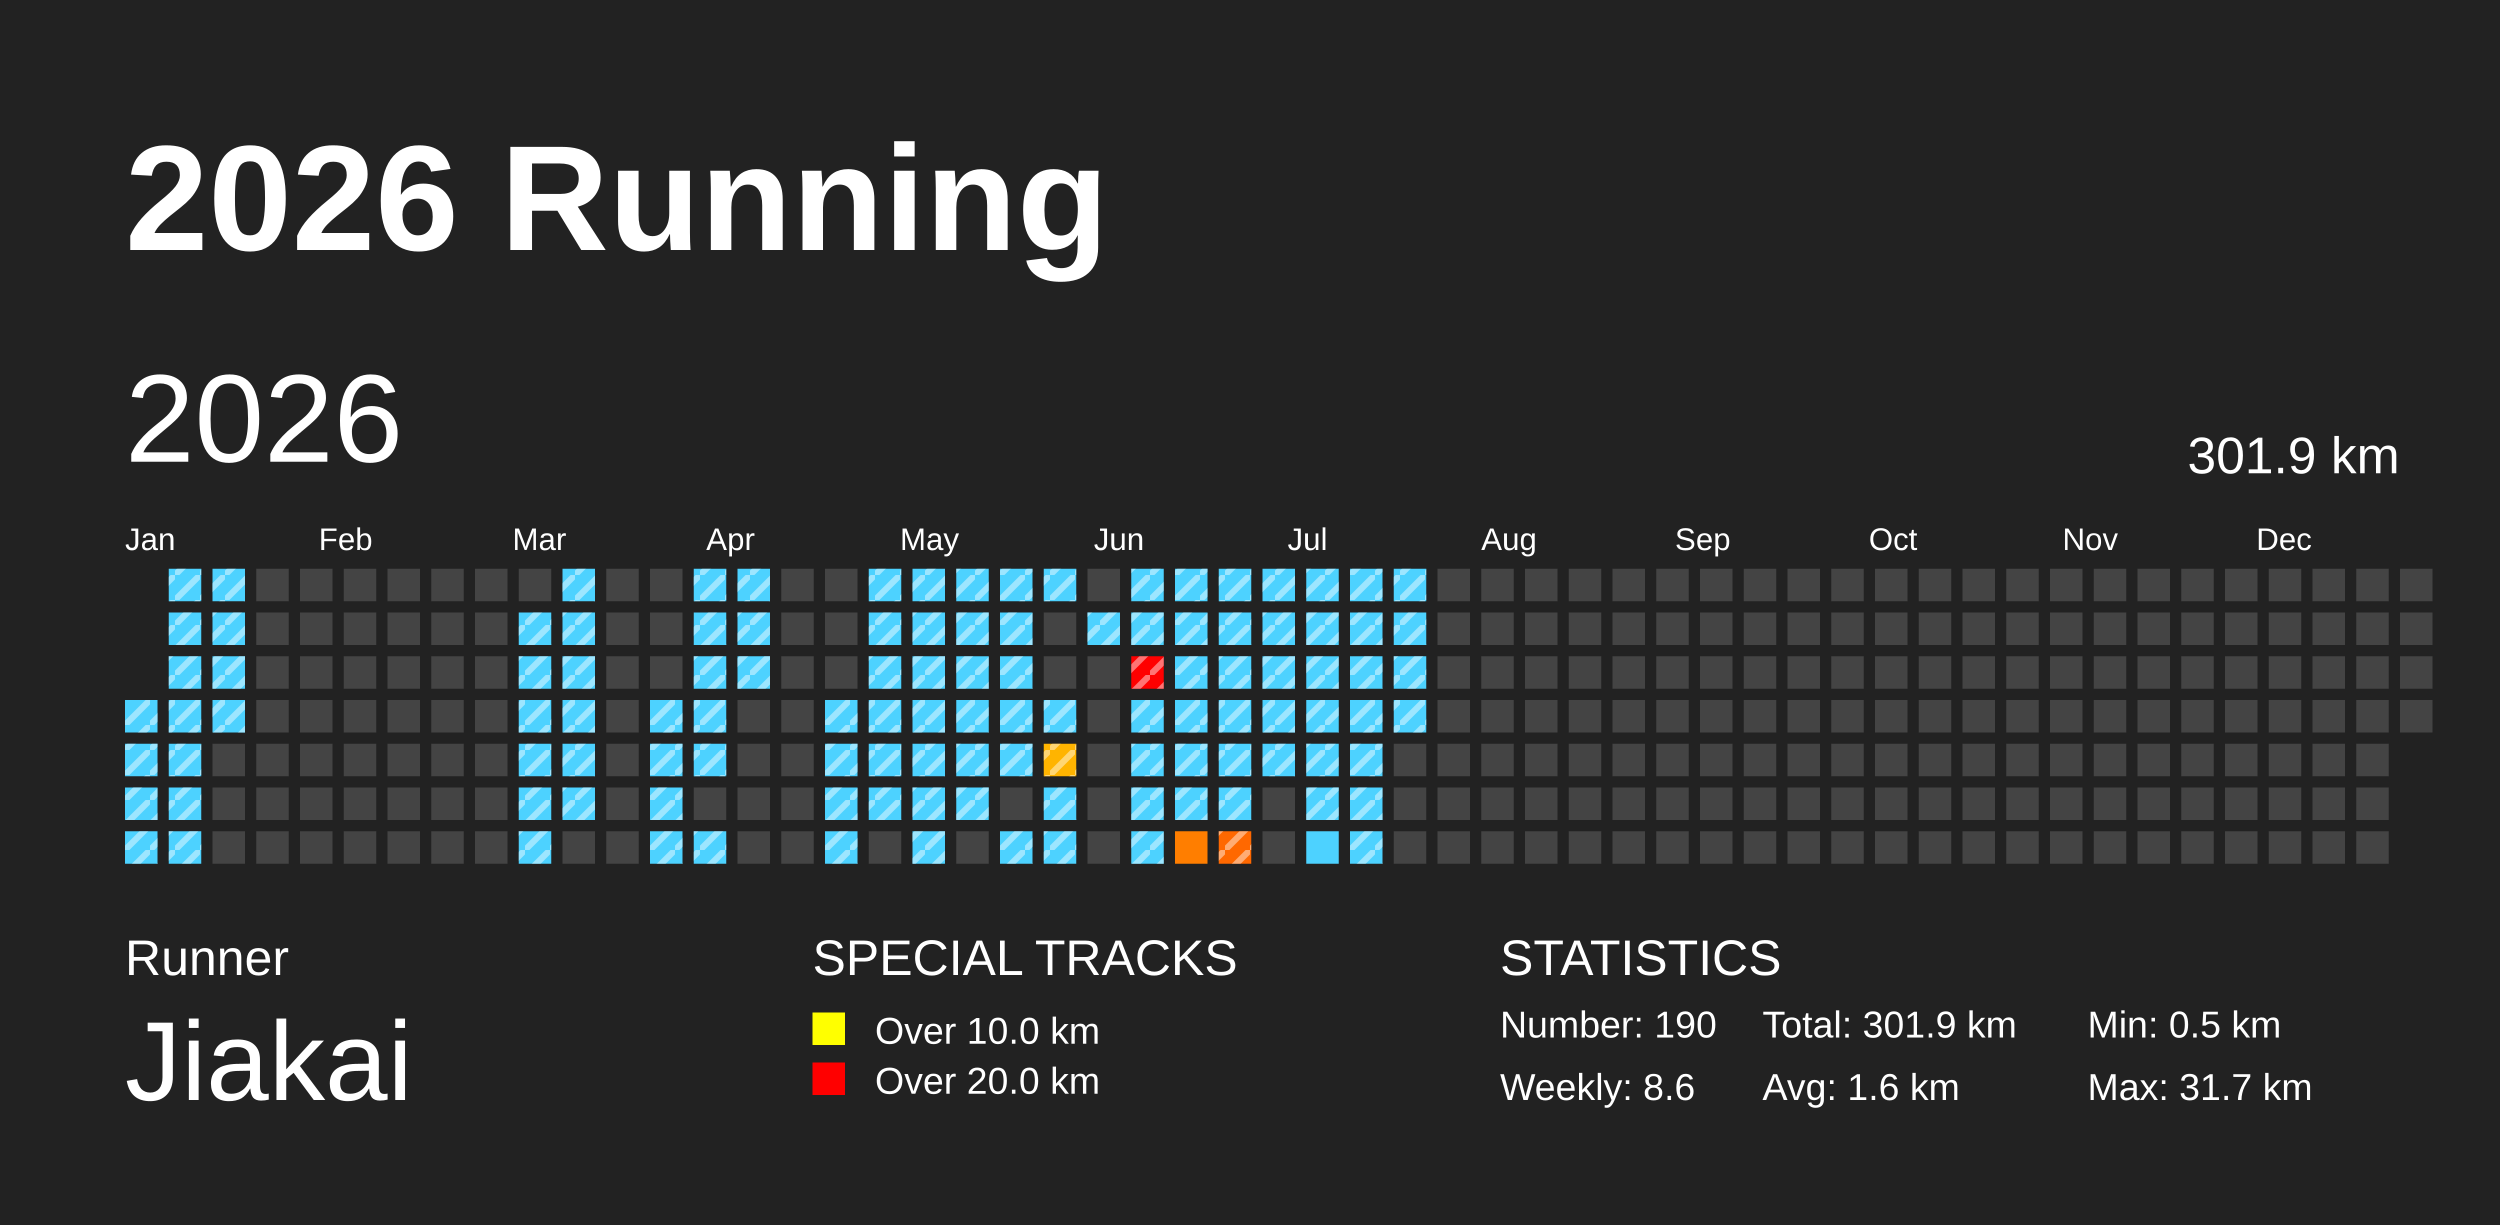
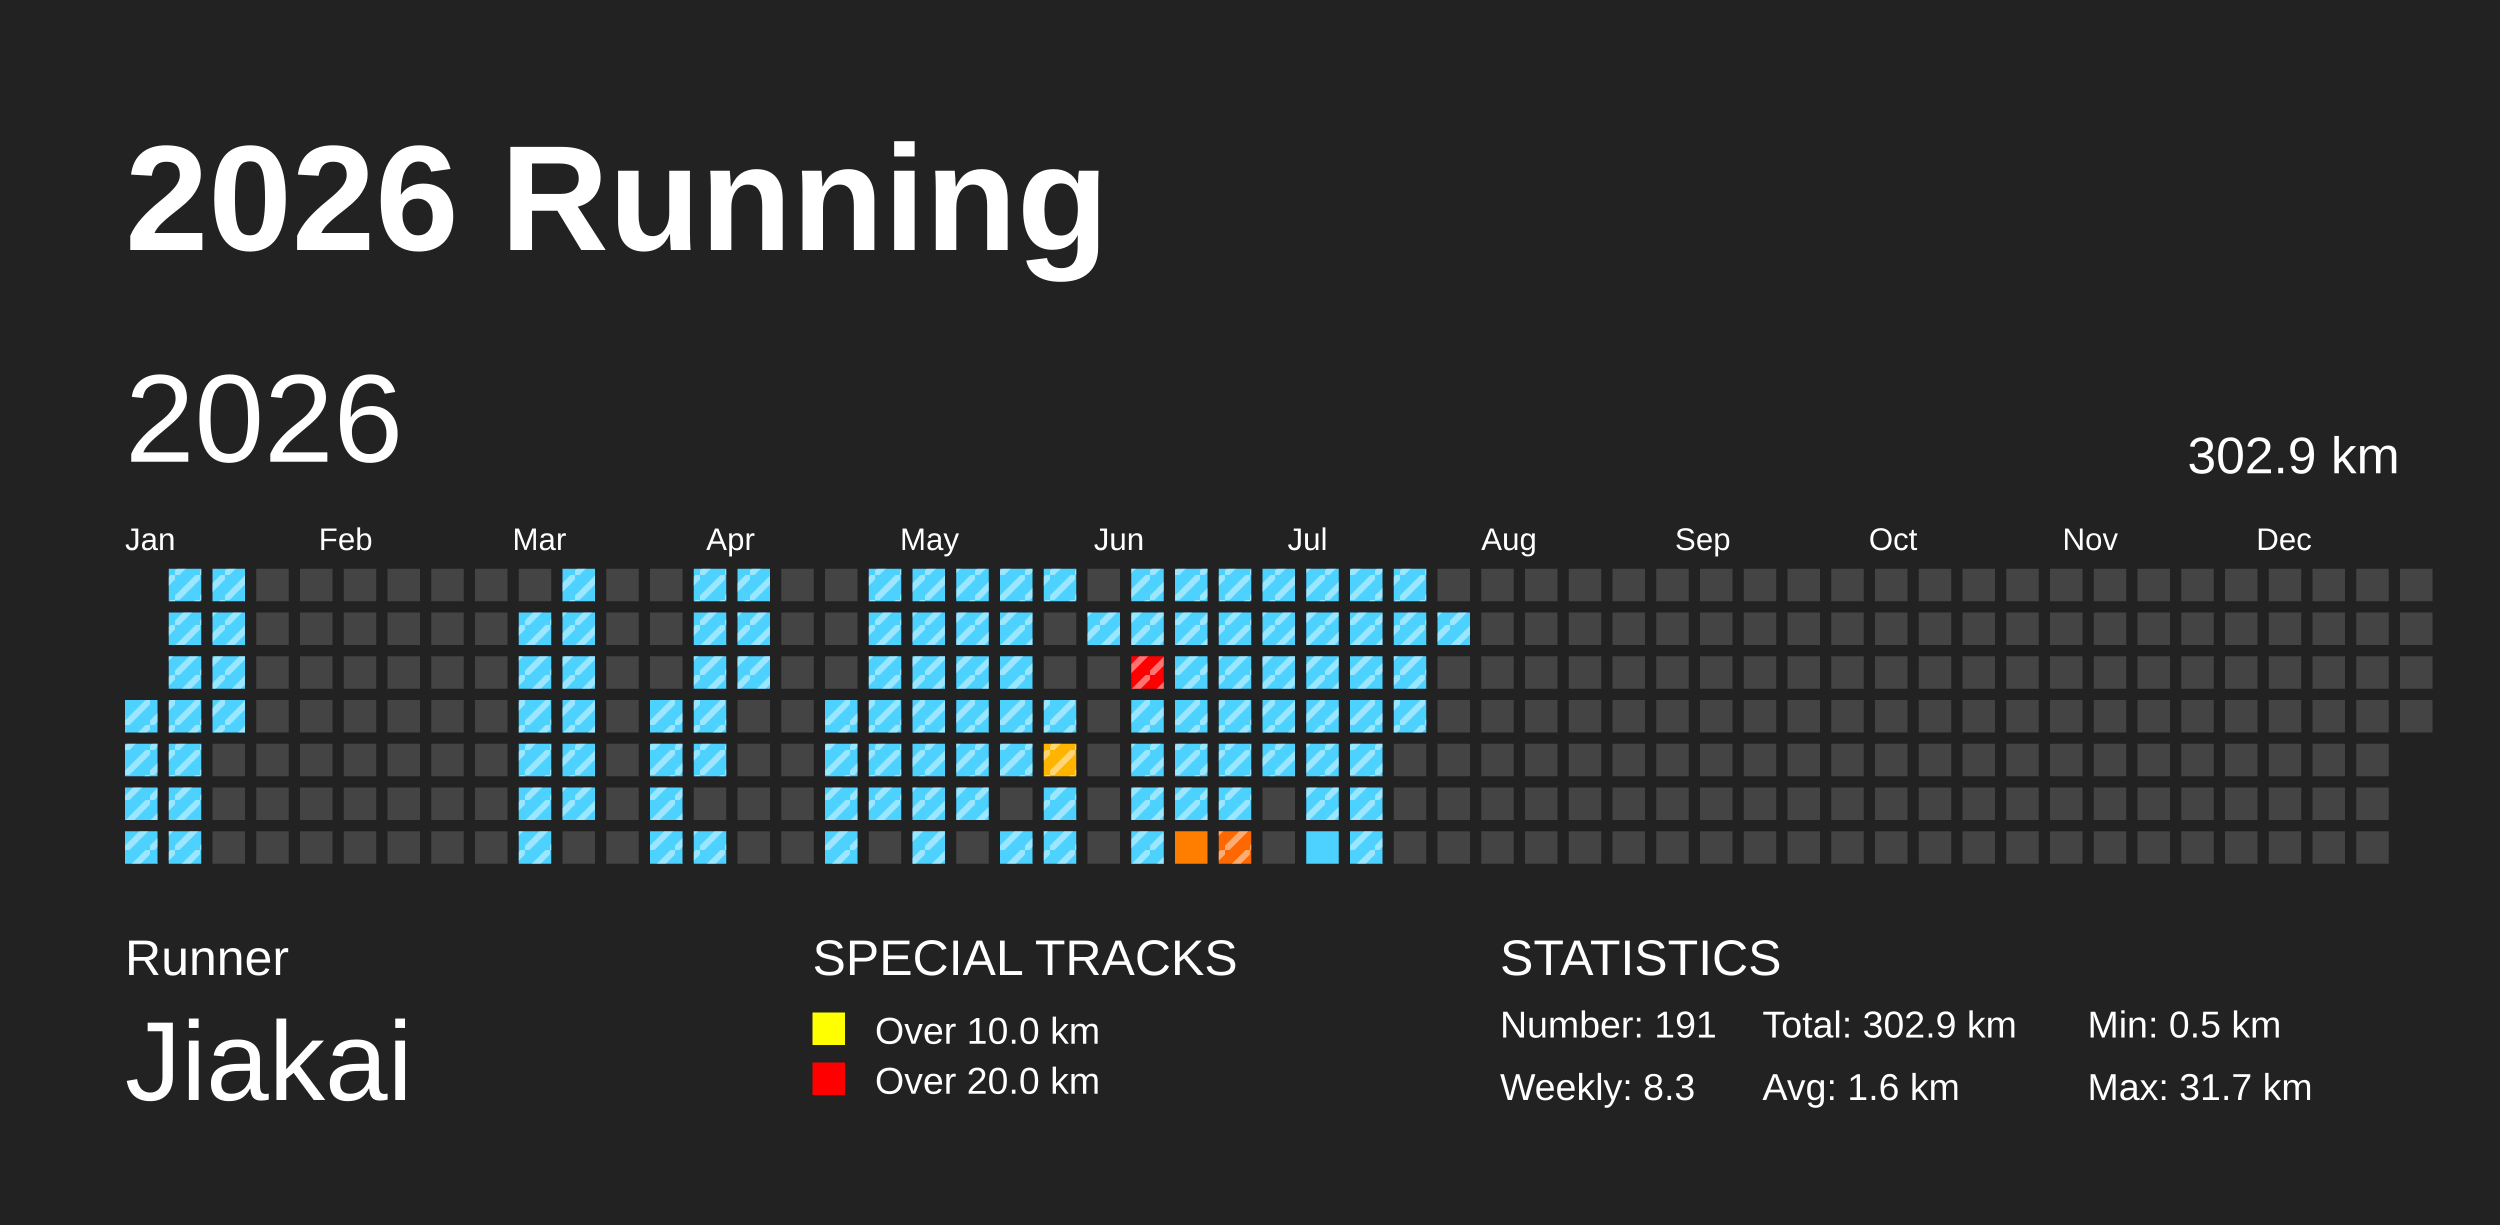
<svg xmlns="http://www.w3.org/2000/svg" baseProfile="full" height="98mm" version="1.1" viewBox="0,0,200,98" width="200mm">
  <defs>
    <pattern height="2" id="indoor-stripe" patternUnits="userSpaceOnUse" width="2">
      <line stroke="white" stroke-opacity="0.45" stroke-width="0.5" x1="0" x2="2" y1="2" y2="0" />
    </pattern>
  </defs>
  <rect fill="#222222" height="98" width="200" x="0" y="0" />
  <text fill="#FFFFFF" style="font-size:12px; font-family:Arial; font-weight:bold;" x="10" y="20">2026 Running</text>
  <text fill="#FFFFFF" style="font-size:4px; font-family:Arial" x="10" y="78">Runner</text>
  <text fill="#FFFFFF" style="font-size:9px; font-family:Arial" x="10" y="88">Jiakai</text>
  <text fill="#FFFFFF" style="font-size:4px; font-family:Arial" x="65" y="78">SPECIAL TRACKS</text>
  <rect fill="yellow" height="2.6" width="2.6" x="65" y="81" />
  <text fill="#FFFFFF" style="font-size:3px; font-family:Arial" x="70" y="83.5">Over 10.0 km</text>
  <rect fill="red" height="2.6" width="2.6" x="65" y="85" />
  <text fill="#FFFFFF" style="font-size:3px; font-family:Arial" x="70" y="87.5">Over 20.0 km</text>
  <text fill="#FFFFFF" style="font-size:4px; font-family:Arial" x="120" y="78">STATISTICS</text>
-   <text fill="#FFFFFF" style="font-size:3px; font-family:Arial" x="120" y="83">Number: 190</text>
-   <text fill="#FFFFFF" style="font-size:3px; font-family:Arial" x="120" y="88">Weekly: 8.6</text>
-   <text fill="#FFFFFF" style="font-size:3px; font-family:Arial" x="141" y="83">Total: 301.9 km</text>
+   <text fill="#FFFFFF" style="font-size:3px; font-family:Arial" x="120" y="83">Number: 191</text>
+   <text fill="#FFFFFF" style="font-size:3px; font-family:Arial" x="120" y="88">Weekly: 8.3</text>
+   <text fill="#FFFFFF" style="font-size:3px; font-family:Arial" x="141" y="83">Total: 302.9 km</text>
  <text fill="#FFFFFF" style="font-size:3px; font-family:Arial" x="141" y="88">Avg: 1.6 km</text>
  <text fill="#FFFFFF" style="font-size:3px; font-family:Arial" x="167" y="83">Min: 0.5 km</text>
  <text fill="#FFFFFF" style="font-size:3px; font-family:Arial" x="167" y="88">Max: 31.7 km</text>
  <text dominant-baseline="hanging" fill="#FFFFFF" style="font-size:10.0px; font-family:Arial;" x="10" y="30">2026</text>
-   <text dominant-baseline="hanging" fill="#FFFFFF" style="font-size:4.125px; font-family:Arial;" x="175" y="35">301.9 km</text>
+   <text dominant-baseline="hanging" fill="#FFFFFF" style="font-size:4.125px; font-family:Arial;" x="175" y="35">302.9 km</text>
  <text fill="#FFFFFF" style="font-size:2.5px; font-family:Arial" x="10.0" y="44">Jan</text>
  <text fill="#FFFFFF" style="font-size:2.5px; font-family:Arial" x="25.5" y="44">Feb</text>
  <text fill="#FFFFFF" style="font-size:2.5px; font-family:Arial" x="41.0" y="44">Mar</text>
  <text fill="#FFFFFF" style="font-size:2.5px; font-family:Arial" x="56.5" y="44">Apr</text>
  <text fill="#FFFFFF" style="font-size:2.5px; font-family:Arial" x="72.0" y="44">May</text>
  <text fill="#FFFFFF" style="font-size:2.5px; font-family:Arial" x="87.5" y="44">Jun</text>
  <text fill="#FFFFFF" style="font-size:2.5px; font-family:Arial" x="103.0" y="44">Jul</text>
  <text fill="#FFFFFF" style="font-size:2.5px; font-family:Arial" x="118.5" y="44">Aug</text>
  <text fill="#FFFFFF" style="font-size:2.5px; font-family:Arial" x="134.0" y="44">Sep</text>
  <text fill="#FFFFFF" style="font-size:2.5px; font-family:Arial" x="149.5" y="44">Oct</text>
  <text fill="#FFFFFF" style="font-size:2.5px; font-family:Arial" x="165.0" y="44">Nov</text>
  <text fill="#FFFFFF" style="font-size:2.5px; font-family:Arial" x="180.5" y="44">Dec</text>
  <rect fill="#4dd2ff" height="2.6" width="2.6" x="10.0" y="56.0" />
  <rect fill="url(#indoor-stripe)" height="2.6" style="pointer-events: none;" width="2.6" x="10.0" y="56.0" />
  <rect fill="#4dd2ff" height="2.6" width="2.6" x="10.0" y="59.5" />
  <rect fill="url(#indoor-stripe)" height="2.6" style="pointer-events: none;" width="2.6" x="10.0" y="59.5" />
  <rect fill="#4dd2ff" height="2.6" width="2.6" x="10.0" y="63.0" />
  <rect fill="url(#indoor-stripe)" height="2.6" style="pointer-events: none;" width="2.6" x="10.0" y="63.0" />
  <rect fill="#4dd2ff" height="2.6" width="2.6" x="10.0" y="66.5" />
  <rect fill="url(#indoor-stripe)" height="2.6" style="pointer-events: none;" width="2.6" x="10.0" y="66.5" />
  <rect fill="#4dd2ff" height="2.6" width="2.6" x="13.5" y="45.5" />
  <rect fill="url(#indoor-stripe)" height="2.6" style="pointer-events: none;" width="2.6" x="13.5" y="45.5" />
  <rect fill="#4dd2ff" height="2.6" width="2.6" x="13.5" y="49.0" />
  <rect fill="url(#indoor-stripe)" height="2.6" style="pointer-events: none;" width="2.6" x="13.5" y="49.0" />
  <rect fill="#4dd2ff" height="2.6" width="2.6" x="13.5" y="52.5" />
  <rect fill="url(#indoor-stripe)" height="2.6" style="pointer-events: none;" width="2.6" x="13.5" y="52.5" />
  <rect fill="#4dd2ff" height="2.6" width="2.6" x="13.5" y="56.0" />
  <rect fill="url(#indoor-stripe)" height="2.6" style="pointer-events: none;" width="2.6" x="13.5" y="56.0" />
  <rect fill="#4dd2ff" height="2.6" width="2.6" x="13.5" y="59.5" />
  <rect fill="url(#indoor-stripe)" height="2.6" style="pointer-events: none;" width="2.6" x="13.5" y="59.5" />
  <rect fill="#4dd2ff" height="2.6" width="2.6" x="13.5" y="63.0" />
  <rect fill="url(#indoor-stripe)" height="2.6" style="pointer-events: none;" width="2.6" x="13.5" y="63.0" />
  <rect fill="#4dd2ff" height="2.6" width="2.6" x="13.5" y="66.5" />
  <rect fill="url(#indoor-stripe)" height="2.6" style="pointer-events: none;" width="2.6" x="13.5" y="66.5" />
  <rect fill="#4dd2ff" height="2.6" width="2.6" x="17.0" y="45.5" />
  <rect fill="url(#indoor-stripe)" height="2.6" style="pointer-events: none;" width="2.6" x="17.0" y="45.5" />
  <rect fill="#4dd2ff" height="2.6" width="2.6" x="17.0" y="49.0" />
  <rect fill="url(#indoor-stripe)" height="2.6" style="pointer-events: none;" width="2.6" x="17.0" y="49.0" />
  <rect fill="#4dd2ff" height="2.6" width="2.6" x="17.0" y="52.5" />
  <rect fill="url(#indoor-stripe)" height="2.6" style="pointer-events: none;" width="2.6" x="17.0" y="52.5" />
  <rect fill="#4dd2ff" height="2.6" width="2.6" x="17.0" y="56.0" />
  <rect fill="url(#indoor-stripe)" height="2.6" style="pointer-events: none;" width="2.6" x="17.0" y="56.0" />
  <rect fill="#444444" height="2.6" width="2.6" x="17.0" y="59.5" />
  <rect fill="#444444" height="2.6" width="2.6" x="17.0" y="63.0" />
  <rect fill="#444444" height="2.6" width="2.6" x="17.0" y="66.5" />
  <rect fill="#444444" height="2.6" width="2.6" x="20.5" y="45.5" />
  <rect fill="#444444" height="2.6" width="2.6" x="20.5" y="49.0" />
  <rect fill="#444444" height="2.6" width="2.6" x="20.5" y="52.5" />
  <rect fill="#444444" height="2.6" width="2.6" x="20.5" y="56.0" />
  <rect fill="#444444" height="2.6" width="2.6" x="20.5" y="59.5" />
  <rect fill="#444444" height="2.6" width="2.6" x="20.5" y="63.0" />
  <rect fill="#444444" height="2.6" width="2.6" x="20.5" y="66.5" />
  <rect fill="#444444" height="2.6" width="2.6" x="24.0" y="45.5" />
  <rect fill="#444444" height="2.6" width="2.6" x="24.0" y="49.0" />
  <rect fill="#444444" height="2.6" width="2.6" x="24.0" y="52.5" />
  <rect fill="#444444" height="2.6" width="2.6" x="24.0" y="56.0" />
  <rect fill="#444444" height="2.6" width="2.6" x="24.0" y="59.5" />
  <rect fill="#444444" height="2.6" width="2.6" x="24.0" y="63.0" />
  <rect fill="#444444" height="2.6" width="2.6" x="24.0" y="66.5" />
  <rect fill="#444444" height="2.6" width="2.6" x="27.5" y="45.5" />
  <rect fill="#444444" height="2.6" width="2.6" x="27.5" y="49.0" />
  <rect fill="#444444" height="2.6" width="2.6" x="27.5" y="52.5" />
  <rect fill="#444444" height="2.6" width="2.6" x="27.5" y="56.0" />
  <rect fill="#444444" height="2.6" width="2.6" x="27.5" y="59.5" />
  <rect fill="#444444" height="2.6" width="2.6" x="27.5" y="63.0" />
  <rect fill="#444444" height="2.6" width="2.6" x="27.5" y="66.5" />
  <rect fill="#444444" height="2.6" width="2.6" x="31.0" y="45.5" />
  <rect fill="#444444" height="2.6" width="2.6" x="31.0" y="49.0" />
  <rect fill="#444444" height="2.6" width="2.6" x="31.0" y="52.5" />
  <rect fill="#444444" height="2.6" width="2.6" x="31.0" y="56.0" />
  <rect fill="#444444" height="2.6" width="2.6" x="31.0" y="59.5" />
  <rect fill="#444444" height="2.6" width="2.6" x="31.0" y="63.0" />
  <rect fill="#444444" height="2.6" width="2.6" x="31.0" y="66.5" />
  <rect fill="#444444" height="2.6" width="2.6" x="34.5" y="45.5" />
  <rect fill="#444444" height="2.6" width="2.6" x="34.5" y="49.0" />
  <rect fill="#444444" height="2.6" width="2.6" x="34.5" y="52.5" />
  <rect fill="#444444" height="2.6" width="2.6" x="34.5" y="56.0" />
  <rect fill="#444444" height="2.6" width="2.6" x="34.5" y="59.5" />
  <rect fill="#444444" height="2.6" width="2.6" x="34.5" y="63.0" />
  <rect fill="#444444" height="2.6" width="2.6" x="34.5" y="66.5" />
  <rect fill="#444444" height="2.6" width="2.6" x="38.0" y="45.5" />
  <rect fill="#444444" height="2.6" width="2.6" x="38.0" y="49.0" />
  <rect fill="#444444" height="2.6" width="2.6" x="38.0" y="52.5" />
  <rect fill="#444444" height="2.6" width="2.6" x="38.0" y="56.0" />
  <rect fill="#444444" height="2.6" width="2.6" x="38.0" y="59.5" />
  <rect fill="#444444" height="2.6" width="2.6" x="38.0" y="63.0" />
  <rect fill="#444444" height="2.6" width="2.6" x="38.0" y="66.5" />
  <rect fill="#444444" height="2.6" width="2.6" x="41.5" y="45.5" />
  <rect fill="#4dd2ff" height="2.6" width="2.6" x="41.5" y="49.0" />
  <rect fill="url(#indoor-stripe)" height="2.6" style="pointer-events: none;" width="2.6" x="41.5" y="49.0" />
  <rect fill="#4dd2ff" height="2.6" width="2.6" x="41.5" y="52.5" />
  <rect fill="url(#indoor-stripe)" height="2.6" style="pointer-events: none;" width="2.6" x="41.5" y="52.5" />
  <rect fill="#4dd2ff" height="2.6" width="2.6" x="41.5" y="56.0" />
  <rect fill="url(#indoor-stripe)" height="2.6" style="pointer-events: none;" width="2.6" x="41.5" y="56.0" />
  <rect fill="#4dd2ff" height="2.6" width="2.6" x="41.5" y="59.5" />
  <rect fill="url(#indoor-stripe)" height="2.6" style="pointer-events: none;" width="2.6" x="41.5" y="59.5" />
  <rect fill="#4dd2ff" height="2.6" width="2.6" x="41.5" y="63.0" />
  <rect fill="url(#indoor-stripe)" height="2.6" style="pointer-events: none;" width="2.6" x="41.5" y="63.0" />
  <rect fill="#4dd2ff" height="2.6" width="2.6" x="41.5" y="66.5" />
  <rect fill="url(#indoor-stripe)" height="2.6" style="pointer-events: none;" width="2.6" x="41.5" y="66.5" />
  <rect fill="#4dd2ff" height="2.6" width="2.6" x="45.0" y="45.5" />
  <rect fill="url(#indoor-stripe)" height="2.6" style="pointer-events: none;" width="2.6" x="45.0" y="45.5" />
  <rect fill="#4dd2ff" height="2.6" width="2.6" x="45.0" y="49.0" />
  <rect fill="url(#indoor-stripe)" height="2.6" style="pointer-events: none;" width="2.6" x="45.0" y="49.0" />
  <rect fill="#4dd2ff" height="2.6" width="2.6" x="45.0" y="52.5" />
  <rect fill="url(#indoor-stripe)" height="2.6" style="pointer-events: none;" width="2.6" x="45.0" y="52.5" />
  <rect fill="#4dd2ff" height="2.6" width="2.6" x="45.0" y="56.0" />
  <rect fill="url(#indoor-stripe)" height="2.6" style="pointer-events: none;" width="2.6" x="45.0" y="56.0" />
  <rect fill="#4dd2ff" height="2.6" width="2.6" x="45.0" y="59.5" />
  <rect fill="url(#indoor-stripe)" height="2.6" style="pointer-events: none;" width="2.6" x="45.0" y="59.5" />
  <rect fill="#4dd2ff" height="2.6" width="2.6" x="45.0" y="63.0" />
  <rect fill="url(#indoor-stripe)" height="2.6" style="pointer-events: none;" width="2.6" x="45.0" y="63.0" />
  <rect fill="#444444" height="2.6" width="2.6" x="45.0" y="66.5" />
  <rect fill="#444444" height="2.6" width="2.6" x="48.5" y="45.5" />
  <rect fill="#444444" height="2.6" width="2.6" x="48.5" y="49.0" />
  <rect fill="#444444" height="2.6" width="2.6" x="48.5" y="52.5" />
  <rect fill="#444444" height="2.6" width="2.6" x="48.5" y="56.0" />
  <rect fill="#444444" height="2.6" width="2.6" x="48.5" y="59.5" />
  <rect fill="#444444" height="2.6" width="2.6" x="48.5" y="63.0" />
  <rect fill="#444444" height="2.6" width="2.6" x="48.5" y="66.5" />
  <rect fill="#444444" height="2.6" width="2.6" x="52.0" y="45.5" />
  <rect fill="#444444" height="2.6" width="2.6" x="52.0" y="49.0" />
  <rect fill="#444444" height="2.6" width="2.6" x="52.0" y="52.5" />
  <rect fill="#4dd2ff" height="2.6" width="2.6" x="52.0" y="56.0" />
  <rect fill="url(#indoor-stripe)" height="2.6" style="pointer-events: none;" width="2.6" x="52.0" y="56.0" />
  <rect fill="#4dd2ff" height="2.6" width="2.6" x="52.0" y="59.5" />
  <rect fill="url(#indoor-stripe)" height="2.6" style="pointer-events: none;" width="2.6" x="52.0" y="59.5" />
  <rect fill="#4dd2ff" height="2.6" width="2.6" x="52.0" y="63.0" />
  <rect fill="url(#indoor-stripe)" height="2.6" style="pointer-events: none;" width="2.6" x="52.0" y="63.0" />
  <rect fill="#4dd2ff" height="2.6" width="2.6" x="52.0" y="66.5" />
  <rect fill="url(#indoor-stripe)" height="2.6" style="pointer-events: none;" width="2.6" x="52.0" y="66.5" />
  <rect fill="#4dd2ff" height="2.6" width="2.6" x="55.5" y="45.5" />
  <rect fill="url(#indoor-stripe)" height="2.6" style="pointer-events: none;" width="2.6" x="55.5" y="45.5" />
  <rect fill="#4dd2ff" height="2.6" width="2.6" x="55.5" y="49.0" />
  <rect fill="url(#indoor-stripe)" height="2.6" style="pointer-events: none;" width="2.6" x="55.5" y="49.0" />
  <rect fill="#4dd2ff" height="2.6" width="2.6" x="55.5" y="52.5" />
  <rect fill="url(#indoor-stripe)" height="2.6" style="pointer-events: none;" width="2.6" x="55.5" y="52.5" />
  <rect fill="#4dd2ff" height="2.6" width="2.6" x="55.5" y="56.0" />
  <rect fill="url(#indoor-stripe)" height="2.6" style="pointer-events: none;" width="2.6" x="55.5" y="56.0" />
  <rect fill="#4dd2ff" height="2.6" width="2.6" x="55.5" y="59.5" />
  <rect fill="url(#indoor-stripe)" height="2.6" style="pointer-events: none;" width="2.6" x="55.5" y="59.5" />
  <rect fill="#444444" height="2.6" width="2.6" x="55.5" y="63.0" />
  <rect fill="#4dd2ff" height="2.6" width="2.6" x="55.5" y="66.5" />
  <rect fill="url(#indoor-stripe)" height="2.6" style="pointer-events: none;" width="2.6" x="55.5" y="66.5" />
  <rect fill="#4dd2ff" height="2.6" width="2.6" x="59.0" y="45.5" />
  <rect fill="url(#indoor-stripe)" height="2.6" style="pointer-events: none;" width="2.6" x="59.0" y="45.5" />
  <rect fill="#4dd2ff" height="2.6" width="2.6" x="59.0" y="49.0" />
  <rect fill="url(#indoor-stripe)" height="2.6" style="pointer-events: none;" width="2.6" x="59.0" y="49.0" />
  <rect fill="#4dd2ff" height="2.6" width="2.6" x="59.0" y="52.5" />
  <rect fill="url(#indoor-stripe)" height="2.6" style="pointer-events: none;" width="2.6" x="59.0" y="52.5" />
  <rect fill="#444444" height="2.6" width="2.6" x="59.0" y="56.0" />
  <rect fill="#444444" height="2.6" width="2.6" x="59.0" y="59.5" />
  <rect fill="#444444" height="2.6" width="2.6" x="59.0" y="63.0" />
  <rect fill="#444444" height="2.6" width="2.6" x="59.0" y="66.5" />
  <rect fill="#444444" height="2.6" width="2.6" x="62.5" y="45.5" />
  <rect fill="#444444" height="2.6" width="2.6" x="62.5" y="49.0" />
  <rect fill="#444444" height="2.6" width="2.6" x="62.5" y="52.5" />
  <rect fill="#444444" height="2.6" width="2.6" x="62.5" y="56.0" />
  <rect fill="#444444" height="2.6" width="2.6" x="62.5" y="59.5" />
  <rect fill="#444444" height="2.6" width="2.6" x="62.5" y="63.0" />
  <rect fill="#444444" height="2.6" width="2.6" x="62.5" y="66.5" />
  <rect fill="#444444" height="2.6" width="2.6" x="66.0" y="45.5" />
  <rect fill="#444444" height="2.6" width="2.6" x="66.0" y="49.0" />
  <rect fill="#444444" height="2.6" width="2.6" x="66.0" y="52.5" />
  <rect fill="#4dd2ff" height="2.6" width="2.6" x="66.0" y="56.0" />
  <rect fill="url(#indoor-stripe)" height="2.6" style="pointer-events: none;" width="2.6" x="66.0" y="56.0" />
  <rect fill="#4dd2ff" height="2.6" width="2.6" x="66.0" y="59.5" />
  <rect fill="url(#indoor-stripe)" height="2.6" style="pointer-events: none;" width="2.6" x="66.0" y="59.5" />
  <rect fill="#4dd2ff" height="2.6" width="2.6" x="66.0" y="63.0" />
  <rect fill="url(#indoor-stripe)" height="2.6" style="pointer-events: none;" width="2.6" x="66.0" y="63.0" />
  <rect fill="#4dd2ff" height="2.6" width="2.6" x="66.0" y="66.5" />
  <rect fill="url(#indoor-stripe)" height="2.6" style="pointer-events: none;" width="2.6" x="66.0" y="66.5" />
  <rect fill="#4dd2ff" height="2.6" width="2.6" x="69.5" y="45.5" />
  <rect fill="url(#indoor-stripe)" height="2.6" style="pointer-events: none;" width="2.6" x="69.5" y="45.5" />
  <rect fill="#4dd2ff" height="2.6" width="2.6" x="69.5" y="49.0" />
  <rect fill="url(#indoor-stripe)" height="2.6" style="pointer-events: none;" width="2.6" x="69.5" y="49.0" />
  <rect fill="#4dd2ff" height="2.6" width="2.6" x="69.5" y="52.5" />
  <rect fill="url(#indoor-stripe)" height="2.6" style="pointer-events: none;" width="2.6" x="69.5" y="52.5" />
  <rect fill="#4dd2ff" height="2.6" width="2.6" x="69.5" y="56.0" />
  <rect fill="url(#indoor-stripe)" height="2.6" style="pointer-events: none;" width="2.6" x="69.5" y="56.0" />
  <rect fill="#4dd2ff" height="2.6" width="2.6" x="69.5" y="59.5" />
  <rect fill="url(#indoor-stripe)" height="2.6" style="pointer-events: none;" width="2.6" x="69.5" y="59.5" />
  <rect fill="#4dd2ff" height="2.6" width="2.6" x="69.5" y="63.0" />
  <rect fill="url(#indoor-stripe)" height="2.6" style="pointer-events: none;" width="2.6" x="69.5" y="63.0" />
  <rect fill="#444444" height="2.6" width="2.6" x="69.5" y="66.5" />
  <rect fill="#4dd2ff" height="2.6" width="2.6" x="73.0" y="45.5" />
  <rect fill="url(#indoor-stripe)" height="2.6" style="pointer-events: none;" width="2.6" x="73.0" y="45.5" />
  <rect fill="#4dd2ff" height="2.6" width="2.6" x="73.0" y="49.0" />
  <rect fill="url(#indoor-stripe)" height="2.6" style="pointer-events: none;" width="2.6" x="73.0" y="49.0" />
  <rect fill="#4dd2ff" height="2.6" width="2.6" x="73.0" y="52.5" />
  <rect fill="url(#indoor-stripe)" height="2.6" style="pointer-events: none;" width="2.6" x="73.0" y="52.5" />
  <rect fill="#4dd2ff" height="2.6" width="2.6" x="73.0" y="56.0" />
  <rect fill="url(#indoor-stripe)" height="2.6" style="pointer-events: none;" width="2.6" x="73.0" y="56.0" />
  <rect fill="#4dd2ff" height="2.6" width="2.6" x="73.0" y="59.5" />
  <rect fill="url(#indoor-stripe)" height="2.6" style="pointer-events: none;" width="2.6" x="73.0" y="59.5" />
  <rect fill="#4dd2ff" height="2.6" width="2.6" x="73.0" y="63.0" />
  <rect fill="url(#indoor-stripe)" height="2.6" style="pointer-events: none;" width="2.6" x="73.0" y="63.0" />
  <rect fill="#4dd2ff" height="2.6" width="2.6" x="73.0" y="66.5" />
  <rect fill="url(#indoor-stripe)" height="2.6" style="pointer-events: none;" width="2.6" x="73.0" y="66.5" />
  <rect fill="#4dd2ff" height="2.6" width="2.6" x="76.5" y="45.5" />
  <rect fill="url(#indoor-stripe)" height="2.6" style="pointer-events: none;" width="2.6" x="76.5" y="45.5" />
  <rect fill="#4dd2ff" height="2.6" width="2.6" x="76.5" y="49.0" />
  <rect fill="url(#indoor-stripe)" height="2.6" style="pointer-events: none;" width="2.6" x="76.5" y="49.0" />
  <rect fill="#4dd2ff" height="2.6" width="2.6" x="76.5" y="52.5" />
  <rect fill="url(#indoor-stripe)" height="2.6" style="pointer-events: none;" width="2.6" x="76.5" y="52.5" />
  <rect fill="#4dd2ff" height="2.6" width="2.6" x="76.5" y="56.0" />
  <rect fill="url(#indoor-stripe)" height="2.6" style="pointer-events: none;" width="2.6" x="76.5" y="56.0" />
  <rect fill="#4dd2ff" height="2.6" width="2.6" x="76.5" y="59.5" />
  <rect fill="url(#indoor-stripe)" height="2.6" style="pointer-events: none;" width="2.6" x="76.5" y="59.5" />
  <rect fill="#4dd2ff" height="2.6" width="2.6" x="76.5" y="63.0" />
  <rect fill="url(#indoor-stripe)" height="2.6" style="pointer-events: none;" width="2.6" x="76.5" y="63.0" />
  <rect fill="#444444" height="2.6" width="2.6" x="76.5" y="66.5" />
  <rect fill="#4dd2ff" height="2.6" width="2.6" x="80.0" y="45.5" />
  <rect fill="url(#indoor-stripe)" height="2.6" style="pointer-events: none;" width="2.6" x="80.0" y="45.5" />
  <rect fill="#4dd2ff" height="2.6" width="2.6" x="80.0" y="49.0" />
  <rect fill="url(#indoor-stripe)" height="2.6" style="pointer-events: none;" width="2.6" x="80.0" y="49.0" />
  <rect fill="#4dd2ff" height="2.6" width="2.6" x="80.0" y="52.5" />
  <rect fill="url(#indoor-stripe)" height="2.6" style="pointer-events: none;" width="2.6" x="80.0" y="52.5" />
  <rect fill="#4dd2ff" height="2.6" width="2.6" x="80.0" y="56.0" />
  <rect fill="url(#indoor-stripe)" height="2.6" style="pointer-events: none;" width="2.6" x="80.0" y="56.0" />
  <rect fill="#4dd2ff" height="2.6" width="2.6" x="80.0" y="59.5" />
  <rect fill="url(#indoor-stripe)" height="2.6" style="pointer-events: none;" width="2.6" x="80.0" y="59.5" />
  <rect fill="#444444" height="2.6" width="2.6" x="80.0" y="63.0" />
  <rect fill="#4dd2ff" height="2.6" width="2.6" x="80.0" y="66.5" />
  <rect fill="url(#indoor-stripe)" height="2.6" style="pointer-events: none;" width="2.6" x="80.0" y="66.5" />
  <rect fill="#4dd2ff" height="2.6" width="2.6" x="83.5" y="45.5" />
  <rect fill="url(#indoor-stripe)" height="2.6" style="pointer-events: none;" width="2.6" x="83.5" y="45.5" />
  <rect fill="#444444" height="2.6" width="2.6" x="83.5" y="49.0" />
  <rect fill="#444444" height="2.6" width="2.6" x="83.5" y="52.5" />
  <rect fill="#4dd2ff" height="2.6" width="2.6" x="83.5" y="56.0" />
  <rect fill="url(#indoor-stripe)" height="2.6" style="pointer-events: none;" width="2.6" x="83.5" y="56.0" />
  <rect fill="#ffb400" height="2.6" width="2.6" x="83.5" y="59.5" />
  <rect fill="url(#indoor-stripe)" height="2.6" style="pointer-events: none;" width="2.6" x="83.5" y="59.5" />
  <rect fill="#4dd2ff" height="2.6" width="2.6" x="83.5" y="63.0" />
  <rect fill="url(#indoor-stripe)" height="2.6" style="pointer-events: none;" width="2.6" x="83.5" y="63.0" />
  <rect fill="#4dd2ff" height="2.6" width="2.6" x="83.5" y="66.5" />
  <rect fill="url(#indoor-stripe)" height="2.6" style="pointer-events: none;" width="2.6" x="83.5" y="66.5" />
  <rect fill="#444444" height="2.6" width="2.6" x="87.0" y="45.5" />
  <rect fill="#4dd2ff" height="2.6" width="2.6" x="87.0" y="49.0" />
  <rect fill="url(#indoor-stripe)" height="2.6" style="pointer-events: none;" width="2.6" x="87.0" y="49.0" />
  <rect fill="#444444" height="2.6" width="2.6" x="87.0" y="52.5" />
  <rect fill="#444444" height="2.6" width="2.6" x="87.0" y="56.0" />
  <rect fill="#444444" height="2.6" width="2.6" x="87.0" y="59.5" />
  <rect fill="#444444" height="2.6" width="2.6" x="87.0" y="63.0" />
  <rect fill="#444444" height="2.6" width="2.6" x="87.0" y="66.5" />
  <rect fill="#4dd2ff" height="2.6" width="2.6" x="90.5" y="45.5" />
  <rect fill="url(#indoor-stripe)" height="2.6" style="pointer-events: none;" width="2.6" x="90.5" y="45.5" />
  <rect fill="#4dd2ff" height="2.6" width="2.6" x="90.5" y="49.0" />
  <rect fill="url(#indoor-stripe)" height="2.6" style="pointer-events: none;" width="2.6" x="90.5" y="49.0" />
  <rect fill="red" height="2.6" width="2.6" x="90.5" y="52.5" />
  <rect fill="url(#indoor-stripe)" height="2.6" style="pointer-events: none;" width="2.6" x="90.5" y="52.5" />
  <rect fill="#4dd2ff" height="2.6" width="2.6" x="90.5" y="56.0" />
  <rect fill="url(#indoor-stripe)" height="2.6" style="pointer-events: none;" width="2.6" x="90.5" y="56.0" />
  <rect fill="#4dd2ff" height="2.6" width="2.6" x="90.5" y="59.5" />
  <rect fill="url(#indoor-stripe)" height="2.6" style="pointer-events: none;" width="2.6" x="90.5" y="59.5" />
  <rect fill="#4dd2ff" height="2.6" width="2.6" x="90.5" y="63.0" />
  <rect fill="url(#indoor-stripe)" height="2.6" style="pointer-events: none;" width="2.6" x="90.5" y="63.0" />
  <rect fill="#4dd2ff" height="2.6" width="2.6" x="90.5" y="66.5" />
  <rect fill="url(#indoor-stripe)" height="2.6" style="pointer-events: none;" width="2.6" x="90.5" y="66.5" />
  <rect fill="#4dd2ff" height="2.6" width="2.6" x="94.0" y="45.5" />
  <rect fill="url(#indoor-stripe)" height="2.6" style="pointer-events: none;" width="2.6" x="94.0" y="45.5" />
  <rect fill="#4dd2ff" height="2.6" width="2.6" x="94.0" y="49.0" />
  <rect fill="url(#indoor-stripe)" height="2.6" style="pointer-events: none;" width="2.6" x="94.0" y="49.0" />
  <rect fill="#4dd2ff" height="2.6" width="2.6" x="94.0" y="52.5" />
  <rect fill="url(#indoor-stripe)" height="2.6" style="pointer-events: none;" width="2.6" x="94.0" y="52.5" />
  <rect fill="#4dd2ff" height="2.6" width="2.6" x="94.0" y="56.0" />
  <rect fill="url(#indoor-stripe)" height="2.6" style="pointer-events: none;" width="2.6" x="94.0" y="56.0" />
  <rect fill="#4dd2ff" height="2.6" width="2.6" x="94.0" y="59.5" />
  <rect fill="url(#indoor-stripe)" height="2.6" style="pointer-events: none;" width="2.6" x="94.0" y="59.5" />
  <rect fill="#4dd2ff" height="2.6" width="2.6" x="94.0" y="63.0" />
  <rect fill="url(#indoor-stripe)" height="2.6" style="pointer-events: none;" width="2.6" x="94.0" y="63.0" />
  <rect fill="#ff7e00" height="2.6" width="2.6" x="94.0" y="66.5" />
  <rect fill="#4dd2ff" height="2.6" width="2.6" x="97.5" y="45.5" />
  <rect fill="url(#indoor-stripe)" height="2.6" style="pointer-events: none;" width="2.6" x="97.5" y="45.5" />
  <rect fill="#4dd2ff" height="2.6" width="2.6" x="97.5" y="49.0" />
  <rect fill="url(#indoor-stripe)" height="2.6" style="pointer-events: none;" width="2.6" x="97.5" y="49.0" />
  <rect fill="#4dd2ff" height="2.6" width="2.6" x="97.5" y="52.5" />
  <rect fill="url(#indoor-stripe)" height="2.6" style="pointer-events: none;" width="2.6" x="97.5" y="52.5" />
  <rect fill="#4dd2ff" height="2.6" width="2.6" x="97.5" y="56.0" />
  <rect fill="url(#indoor-stripe)" height="2.6" style="pointer-events: none;" width="2.6" x="97.5" y="56.0" />
  <rect fill="#4dd2ff" height="2.6" width="2.6" x="97.5" y="59.5" />
  <rect fill="url(#indoor-stripe)" height="2.6" style="pointer-events: none;" width="2.6" x="97.5" y="59.5" />
  <rect fill="#4dd2ff" height="2.6" width="2.6" x="97.5" y="63.0" />
  <rect fill="url(#indoor-stripe)" height="2.6" style="pointer-events: none;" width="2.6" x="97.5" y="63.0" />
  <rect fill="#ff6800" height="2.6" width="2.6" x="97.5" y="66.5" />
  <rect fill="url(#indoor-stripe)" height="2.6" style="pointer-events: none;" width="2.6" x="97.5" y="66.5" />
  <rect fill="#4dd2ff" height="2.6" width="2.6" x="101.0" y="45.5" />
  <rect fill="url(#indoor-stripe)" height="2.6" style="pointer-events: none;" width="2.6" x="101.0" y="45.5" />
  <rect fill="#4dd2ff" height="2.6" width="2.6" x="101.0" y="49.0" />
  <rect fill="url(#indoor-stripe)" height="2.6" style="pointer-events: none;" width="2.6" x="101.0" y="49.0" />
  <rect fill="#4dd2ff" height="2.6" width="2.6" x="101.0" y="52.5" />
  <rect fill="url(#indoor-stripe)" height="2.6" style="pointer-events: none;" width="2.6" x="101.0" y="52.5" />
  <rect fill="#4dd2ff" height="2.6" width="2.6" x="101.0" y="56.0" />
  <rect fill="url(#indoor-stripe)" height="2.6" style="pointer-events: none;" width="2.6" x="101.0" y="56.0" />
  <rect fill="#4dd2ff" height="2.6" width="2.6" x="101.0" y="59.5" />
  <rect fill="url(#indoor-stripe)" height="2.6" style="pointer-events: none;" width="2.6" x="101.0" y="59.5" />
  <rect fill="#444444" height="2.6" width="2.6" x="101.0" y="63.0" />
  <rect fill="#444444" height="2.6" width="2.6" x="101.0" y="66.5" />
  <rect fill="#4dd2ff" height="2.6" width="2.6" x="104.5" y="45.5" />
  <rect fill="url(#indoor-stripe)" height="2.6" style="pointer-events: none;" width="2.6" x="104.5" y="45.5" />
  <rect fill="#4dd2ff" height="2.6" width="2.6" x="104.5" y="49.0" />
  <rect fill="url(#indoor-stripe)" height="2.6" style="pointer-events: none;" width="2.6" x="104.5" y="49.0" />
  <rect fill="#4dd2ff" height="2.6" width="2.6" x="104.5" y="52.5" />
  <rect fill="url(#indoor-stripe)" height="2.6" style="pointer-events: none;" width="2.6" x="104.5" y="52.5" />
  <rect fill="#4dd2ff" height="2.6" width="2.6" x="104.5" y="56.0" />
  <rect fill="url(#indoor-stripe)" height="2.6" style="pointer-events: none;" width="2.6" x="104.5" y="56.0" />
  <rect fill="#4dd2ff" height="2.6" width="2.6" x="104.5" y="59.5" />
  <rect fill="url(#indoor-stripe)" height="2.6" style="pointer-events: none;" width="2.6" x="104.5" y="59.5" />
  <rect fill="#4dd2ff" height="2.6" width="2.6" x="104.5" y="63.0" />
  <rect fill="url(#indoor-stripe)" height="2.6" style="pointer-events: none;" width="2.6" x="104.5" y="63.0" />
  <rect fill="#4dd2ff" height="2.6" width="2.6" x="104.5" y="66.5" />
  <rect fill="#4dd2ff" height="2.6" width="2.6" x="108.0" y="45.5" />
  <rect fill="url(#indoor-stripe)" height="2.6" style="pointer-events: none;" width="2.6" x="108.0" y="45.5" />
  <rect fill="#4dd2ff" height="2.6" width="2.6" x="108.0" y="49.0" />
  <rect fill="url(#indoor-stripe)" height="2.6" style="pointer-events: none;" width="2.6" x="108.0" y="49.0" />
  <rect fill="#4dd2ff" height="2.6" width="2.6" x="108.0" y="52.5" />
  <rect fill="url(#indoor-stripe)" height="2.6" style="pointer-events: none;" width="2.6" x="108.0" y="52.5" />
  <rect fill="#4dd2ff" height="2.6" width="2.6" x="108.0" y="56.0" />
  <rect fill="url(#indoor-stripe)" height="2.6" style="pointer-events: none;" width="2.6" x="108.0" y="56.0" />
  <rect fill="#4dd2ff" height="2.6" width="2.6" x="108.0" y="59.5" />
  <rect fill="url(#indoor-stripe)" height="2.6" style="pointer-events: none;" width="2.6" x="108.0" y="59.5" />
  <rect fill="#4dd2ff" height="2.6" width="2.6" x="108.0" y="63.0" />
  <rect fill="url(#indoor-stripe)" height="2.6" style="pointer-events: none;" width="2.6" x="108.0" y="63.0" />
  <rect fill="#4dd2ff" height="2.6" width="2.6" x="108.0" y="66.5" />
  <rect fill="url(#indoor-stripe)" height="2.6" style="pointer-events: none;" width="2.6" x="108.0" y="66.5" />
  <rect fill="#4dd2ff" height="2.6" width="2.6" x="111.5" y="45.5" />
  <rect fill="url(#indoor-stripe)" height="2.6" style="pointer-events: none;" width="2.6" x="111.5" y="45.5" />
  <rect fill="#4dd2ff" height="2.6" width="2.6" x="111.5" y="49.0" />
  <rect fill="url(#indoor-stripe)" height="2.6" style="pointer-events: none;" width="2.6" x="111.5" y="49.0" />
  <rect fill="#4dd2ff" height="2.6" width="2.6" x="111.5" y="52.5" />
  <rect fill="url(#indoor-stripe)" height="2.6" style="pointer-events: none;" width="2.6" x="111.5" y="52.5" />
  <rect fill="#4dd2ff" height="2.6" width="2.6" x="111.5" y="56.0" />
  <rect fill="url(#indoor-stripe)" height="2.6" style="pointer-events: none;" width="2.6" x="111.5" y="56.0" />
  <rect fill="#444444" height="2.6" width="2.6" x="111.5" y="59.5" />
  <rect fill="#444444" height="2.6" width="2.6" x="111.5" y="63.0" />
  <rect fill="#444444" height="2.6" width="2.6" x="111.5" y="66.5" />
  <rect fill="#444444" height="2.6" width="2.6" x="115.0" y="45.5" />
-   <rect fill="#444444" height="2.6" width="2.6" x="115.0" y="49.0" />
+   <rect fill="#4dd2ff" height="2.6" width="2.6" x="115.0" y="49.0" />
+   <rect fill="url(#indoor-stripe)" height="2.6" style="pointer-events: none;" width="2.6" x="115.0" y="49.0" />
  <rect fill="#444444" height="2.6" width="2.6" x="115.0" y="52.5" />
  <rect fill="#444444" height="2.6" width="2.6" x="115.0" y="56.0" />
  <rect fill="#444444" height="2.6" width="2.6" x="115.0" y="59.5" />
  <rect fill="#444444" height="2.6" width="2.6" x="115.0" y="63.0" />
  <rect fill="#444444" height="2.6" width="2.6" x="115.0" y="66.5" />
  <rect fill="#444444" height="2.6" width="2.6" x="118.5" y="45.5" />
  <rect fill="#444444" height="2.6" width="2.6" x="118.5" y="49.0" />
  <rect fill="#444444" height="2.6" width="2.6" x="118.5" y="52.5" />
  <rect fill="#444444" height="2.6" width="2.6" x="118.5" y="56.0" />
  <rect fill="#444444" height="2.6" width="2.6" x="118.5" y="59.5" />
  <rect fill="#444444" height="2.6" width="2.6" x="118.5" y="63.0" />
  <rect fill="#444444" height="2.6" width="2.6" x="118.5" y="66.5" />
  <rect fill="#444444" height="2.6" width="2.6" x="122.0" y="45.5" />
  <rect fill="#444444" height="2.6" width="2.6" x="122.0" y="49.0" />
  <rect fill="#444444" height="2.6" width="2.6" x="122.0" y="52.5" />
  <rect fill="#444444" height="2.6" width="2.6" x="122.0" y="56.0" />
  <rect fill="#444444" height="2.6" width="2.6" x="122.0" y="59.5" />
  <rect fill="#444444" height="2.6" width="2.6" x="122.0" y="63.0" />
  <rect fill="#444444" height="2.6" width="2.6" x="122.0" y="66.5" />
  <rect fill="#444444" height="2.6" width="2.6" x="125.5" y="45.5" />
  <rect fill="#444444" height="2.6" width="2.6" x="125.5" y="49.0" />
  <rect fill="#444444" height="2.6" width="2.6" x="125.5" y="52.5" />
  <rect fill="#444444" height="2.6" width="2.6" x="125.5" y="56.0" />
  <rect fill="#444444" height="2.6" width="2.6" x="125.5" y="59.5" />
  <rect fill="#444444" height="2.6" width="2.6" x="125.5" y="63.0" />
  <rect fill="#444444" height="2.6" width="2.6" x="125.5" y="66.5" />
  <rect fill="#444444" height="2.6" width="2.6" x="129.0" y="45.5" />
  <rect fill="#444444" height="2.6" width="2.6" x="129.0" y="49.0" />
  <rect fill="#444444" height="2.6" width="2.6" x="129.0" y="52.5" />
  <rect fill="#444444" height="2.6" width="2.6" x="129.0" y="56.0" />
  <rect fill="#444444" height="2.6" width="2.6" x="129.0" y="59.5" />
  <rect fill="#444444" height="2.6" width="2.6" x="129.0" y="63.0" />
  <rect fill="#444444" height="2.6" width="2.6" x="129.0" y="66.5" />
  <rect fill="#444444" height="2.6" width="2.6" x="132.5" y="45.5" />
  <rect fill="#444444" height="2.6" width="2.6" x="132.5" y="49.0" />
  <rect fill="#444444" height="2.6" width="2.6" x="132.5" y="52.5" />
  <rect fill="#444444" height="2.6" width="2.6" x="132.5" y="56.0" />
  <rect fill="#444444" height="2.6" width="2.6" x="132.5" y="59.5" />
  <rect fill="#444444" height="2.6" width="2.6" x="132.5" y="63.0" />
  <rect fill="#444444" height="2.6" width="2.6" x="132.5" y="66.5" />
  <rect fill="#444444" height="2.6" width="2.6" x="136.0" y="45.5" />
  <rect fill="#444444" height="2.6" width="2.6" x="136.0" y="49.0" />
  <rect fill="#444444" height="2.6" width="2.6" x="136.0" y="52.5" />
  <rect fill="#444444" height="2.6" width="2.6" x="136.0" y="56.0" />
  <rect fill="#444444" height="2.6" width="2.6" x="136.0" y="59.5" />
  <rect fill="#444444" height="2.6" width="2.6" x="136.0" y="63.0" />
  <rect fill="#444444" height="2.6" width="2.6" x="136.0" y="66.5" />
  <rect fill="#444444" height="2.6" width="2.6" x="139.5" y="45.5" />
  <rect fill="#444444" height="2.6" width="2.6" x="139.5" y="49.0" />
  <rect fill="#444444" height="2.6" width="2.6" x="139.5" y="52.5" />
  <rect fill="#444444" height="2.6" width="2.6" x="139.5" y="56.0" />
  <rect fill="#444444" height="2.6" width="2.6" x="139.5" y="59.5" />
  <rect fill="#444444" height="2.6" width="2.6" x="139.5" y="63.0" />
  <rect fill="#444444" height="2.6" width="2.6" x="139.5" y="66.5" />
  <rect fill="#444444" height="2.6" width="2.6" x="143.0" y="45.5" />
  <rect fill="#444444" height="2.6" width="2.6" x="143.0" y="49.0" />
  <rect fill="#444444" height="2.6" width="2.6" x="143.0" y="52.5" />
  <rect fill="#444444" height="2.6" width="2.6" x="143.0" y="56.0" />
  <rect fill="#444444" height="2.6" width="2.6" x="143.0" y="59.5" />
  <rect fill="#444444" height="2.6" width="2.6" x="143.0" y="63.0" />
  <rect fill="#444444" height="2.6" width="2.6" x="143.0" y="66.5" />
  <rect fill="#444444" height="2.6" width="2.6" x="146.5" y="45.5" />
  <rect fill="#444444" height="2.6" width="2.6" x="146.5" y="49.0" />
  <rect fill="#444444" height="2.6" width="2.6" x="146.5" y="52.5" />
  <rect fill="#444444" height="2.6" width="2.6" x="146.5" y="56.0" />
  <rect fill="#444444" height="2.6" width="2.6" x="146.5" y="59.5" />
  <rect fill="#444444" height="2.6" width="2.6" x="146.5" y="63.0" />
  <rect fill="#444444" height="2.6" width="2.6" x="146.5" y="66.5" />
  <rect fill="#444444" height="2.6" width="2.6" x="150.0" y="45.5" />
  <rect fill="#444444" height="2.6" width="2.6" x="150.0" y="49.0" />
  <rect fill="#444444" height="2.6" width="2.6" x="150.0" y="52.5" />
  <rect fill="#444444" height="2.6" width="2.6" x="150.0" y="56.0" />
  <rect fill="#444444" height="2.6" width="2.6" x="150.0" y="59.5" />
  <rect fill="#444444" height="2.6" width="2.6" x="150.0" y="63.0" />
  <rect fill="#444444" height="2.6" width="2.6" x="150.0" y="66.5" />
  <rect fill="#444444" height="2.6" width="2.6" x="153.5" y="45.5" />
  <rect fill="#444444" height="2.6" width="2.6" x="153.5" y="49.0" />
  <rect fill="#444444" height="2.6" width="2.6" x="153.5" y="52.5" />
  <rect fill="#444444" height="2.6" width="2.6" x="153.5" y="56.0" />
  <rect fill="#444444" height="2.6" width="2.6" x="153.5" y="59.5" />
  <rect fill="#444444" height="2.6" width="2.6" x="153.5" y="63.0" />
  <rect fill="#444444" height="2.6" width="2.6" x="153.5" y="66.5" />
  <rect fill="#444444" height="2.6" width="2.6" x="157.0" y="45.5" />
  <rect fill="#444444" height="2.6" width="2.6" x="157.0" y="49.0" />
  <rect fill="#444444" height="2.6" width="2.6" x="157.0" y="52.5" />
  <rect fill="#444444" height="2.6" width="2.6" x="157.0" y="56.0" />
  <rect fill="#444444" height="2.6" width="2.6" x="157.0" y="59.5" />
  <rect fill="#444444" height="2.6" width="2.6" x="157.0" y="63.0" />
  <rect fill="#444444" height="2.6" width="2.6" x="157.0" y="66.5" />
  <rect fill="#444444" height="2.6" width="2.6" x="160.5" y="45.5" />
  <rect fill="#444444" height="2.6" width="2.6" x="160.5" y="49.0" />
  <rect fill="#444444" height="2.6" width="2.6" x="160.5" y="52.5" />
  <rect fill="#444444" height="2.6" width="2.6" x="160.5" y="56.0" />
  <rect fill="#444444" height="2.6" width="2.6" x="160.5" y="59.5" />
  <rect fill="#444444" height="2.6" width="2.6" x="160.5" y="63.0" />
  <rect fill="#444444" height="2.6" width="2.6" x="160.5" y="66.5" />
  <rect fill="#444444" height="2.6" width="2.6" x="164.0" y="45.5" />
  <rect fill="#444444" height="2.6" width="2.6" x="164.0" y="49.0" />
  <rect fill="#444444" height="2.6" width="2.6" x="164.0" y="52.5" />
  <rect fill="#444444" height="2.6" width="2.6" x="164.0" y="56.0" />
  <rect fill="#444444" height="2.6" width="2.6" x="164.0" y="59.5" />
  <rect fill="#444444" height="2.6" width="2.6" x="164.0" y="63.0" />
  <rect fill="#444444" height="2.6" width="2.6" x="164.0" y="66.5" />
  <rect fill="#444444" height="2.6" width="2.6" x="167.5" y="45.5" />
  <rect fill="#444444" height="2.6" width="2.6" x="167.5" y="49.0" />
  <rect fill="#444444" height="2.6" width="2.6" x="167.5" y="52.5" />
  <rect fill="#444444" height="2.6" width="2.6" x="167.5" y="56.0" />
  <rect fill="#444444" height="2.6" width="2.6" x="167.5" y="59.5" />
  <rect fill="#444444" height="2.6" width="2.6" x="167.5" y="63.0" />
  <rect fill="#444444" height="2.6" width="2.6" x="167.5" y="66.5" />
  <rect fill="#444444" height="2.6" width="2.6" x="171.0" y="45.5" />
  <rect fill="#444444" height="2.6" width="2.6" x="171.0" y="49.0" />
  <rect fill="#444444" height="2.6" width="2.6" x="171.0" y="52.5" />
  <rect fill="#444444" height="2.6" width="2.6" x="171.0" y="56.0" />
  <rect fill="#444444" height="2.6" width="2.6" x="171.0" y="59.5" />
  <rect fill="#444444" height="2.6" width="2.6" x="171.0" y="63.0" />
  <rect fill="#444444" height="2.6" width="2.6" x="171.0" y="66.5" />
  <rect fill="#444444" height="2.6" width="2.6" x="174.5" y="45.5" />
  <rect fill="#444444" height="2.6" width="2.6" x="174.5" y="49.0" />
  <rect fill="#444444" height="2.6" width="2.6" x="174.5" y="52.5" />
  <rect fill="#444444" height="2.6" width="2.6" x="174.5" y="56.0" />
  <rect fill="#444444" height="2.6" width="2.6" x="174.5" y="59.5" />
  <rect fill="#444444" height="2.6" width="2.6" x="174.5" y="63.0" />
  <rect fill="#444444" height="2.6" width="2.6" x="174.5" y="66.5" />
  <rect fill="#444444" height="2.6" width="2.6" x="178.0" y="45.5" />
  <rect fill="#444444" height="2.6" width="2.6" x="178.0" y="49.0" />
  <rect fill="#444444" height="2.6" width="2.6" x="178.0" y="52.5" />
  <rect fill="#444444" height="2.6" width="2.6" x="178.0" y="56.0" />
  <rect fill="#444444" height="2.6" width="2.6" x="178.0" y="59.5" />
  <rect fill="#444444" height="2.6" width="2.6" x="178.0" y="63.0" />
  <rect fill="#444444" height="2.6" width="2.6" x="178.0" y="66.5" />
  <rect fill="#444444" height="2.6" width="2.6" x="181.5" y="45.5" />
  <rect fill="#444444" height="2.6" width="2.6" x="181.5" y="49.0" />
  <rect fill="#444444" height="2.6" width="2.6" x="181.5" y="52.5" />
  <rect fill="#444444" height="2.6" width="2.6" x="181.5" y="56.0" />
  <rect fill="#444444" height="2.6" width="2.6" x="181.5" y="59.5" />
  <rect fill="#444444" height="2.6" width="2.6" x="181.5" y="63.0" />
  <rect fill="#444444" height="2.6" width="2.6" x="181.5" y="66.5" />
  <rect fill="#444444" height="2.6" width="2.6" x="185.0" y="45.5" />
  <rect fill="#444444" height="2.6" width="2.6" x="185.0" y="49.0" />
  <rect fill="#444444" height="2.6" width="2.6" x="185.0" y="52.5" />
  <rect fill="#444444" height="2.6" width="2.6" x="185.0" y="56.0" />
  <rect fill="#444444" height="2.6" width="2.6" x="185.0" y="59.5" />
  <rect fill="#444444" height="2.6" width="2.6" x="185.0" y="63.0" />
  <rect fill="#444444" height="2.6" width="2.6" x="185.0" y="66.5" />
  <rect fill="#444444" height="2.6" width="2.6" x="188.5" y="45.5" />
  <rect fill="#444444" height="2.6" width="2.6" x="188.5" y="49.0" />
  <rect fill="#444444" height="2.6" width="2.6" x="188.5" y="52.5" />
  <rect fill="#444444" height="2.6" width="2.6" x="188.5" y="56.0" />
  <rect fill="#444444" height="2.6" width="2.6" x="188.5" y="59.5" />
  <rect fill="#444444" height="2.6" width="2.6" x="188.5" y="63.0" />
  <rect fill="#444444" height="2.6" width="2.6" x="188.5" y="66.5" />
  <rect fill="#444444" height="2.6" width="2.6" x="192.0" y="45.5" />
  <rect fill="#444444" height="2.6" width="2.6" x="192.0" y="49.0" />
  <rect fill="#444444" height="2.6" width="2.6" x="192.0" y="52.5" />
  <rect fill="#444444" height="2.6" width="2.6" x="192.0" y="56.0" />
</svg>
